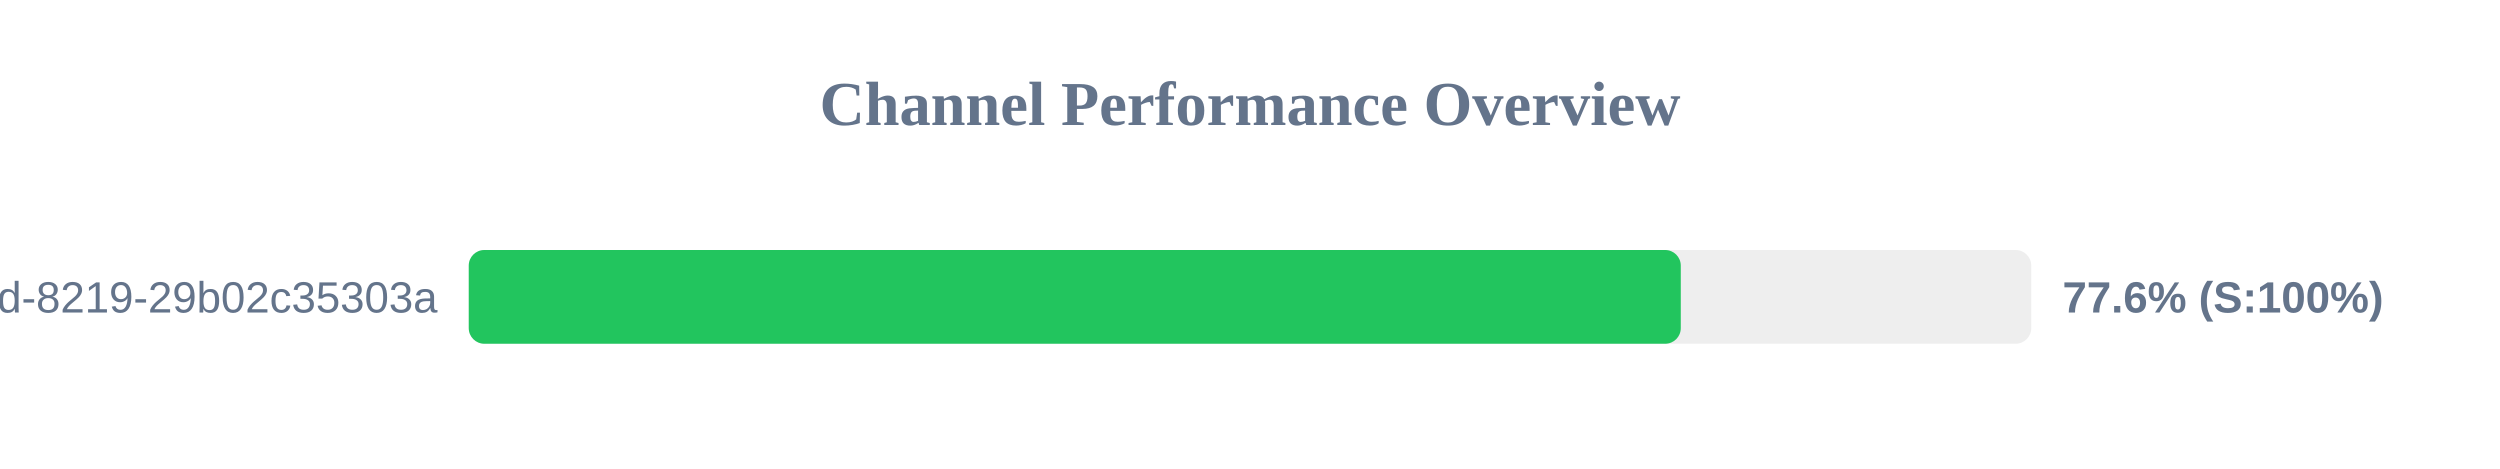
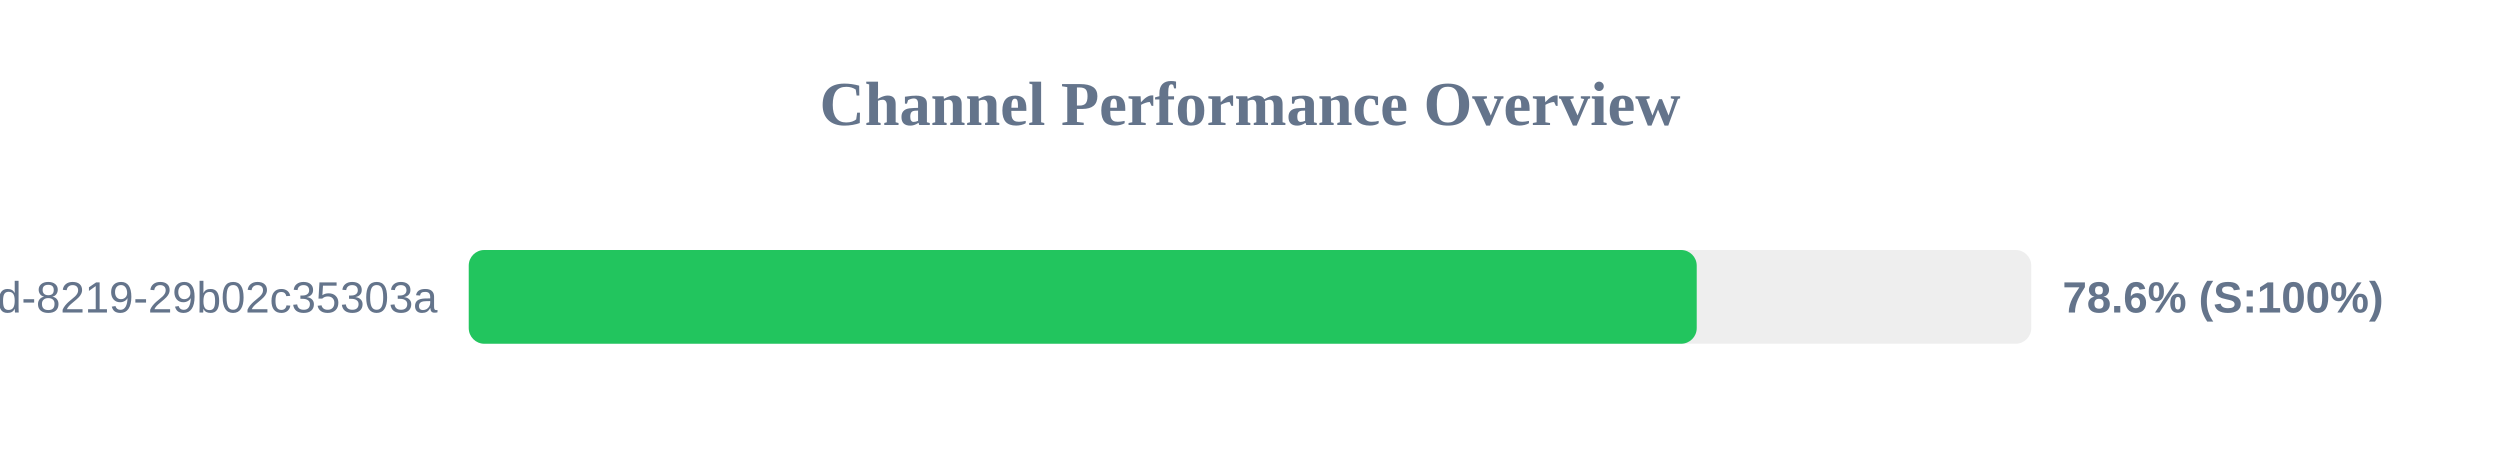
<svg xmlns="http://www.w3.org/2000/svg" width="800" height="150" version="1.1">
  <style>
        .row { font: 14px Arial; fill: #64748b; }
        .score { font: bold 14px Arial; fill: #64748b; }
    </style>
  <text x="400" y="40" text-anchor="middle" font-size="20px" font-weight="bold" fill="#64748b">Channel Performance Overview</text>
  <rect x="150" y="80" width="500" height="30" fill="#eee" rx="5" />
-   <rect x="150" y="80" width="387.85" height="30" fill="#22c55e" rx="5" />
+   <rect x="150" y="80" width="392.95" height="30" fill="#22c55e" rx="5" />
  <text x="140" y="100" text-anchor="end" class="row">?uuid=5eaa121d-4362-444d-8219-29b02c35303a</text>
-   <text x="660" y="100" text-anchor="start" class="score">77.6% (S:100%)</text>
+   <text x="660" y="100" text-anchor="start" class="score">78.6% (S:100%)</text>
</svg>
